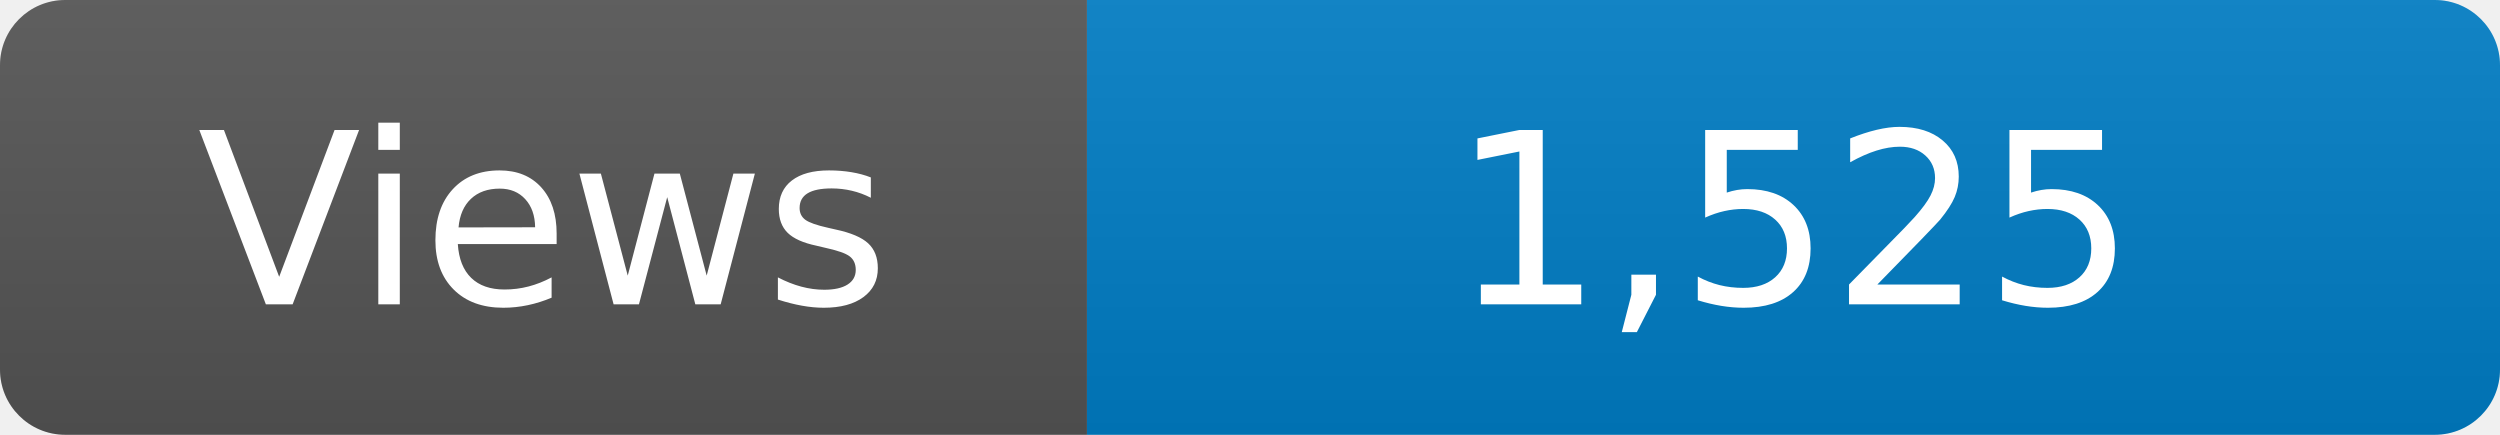
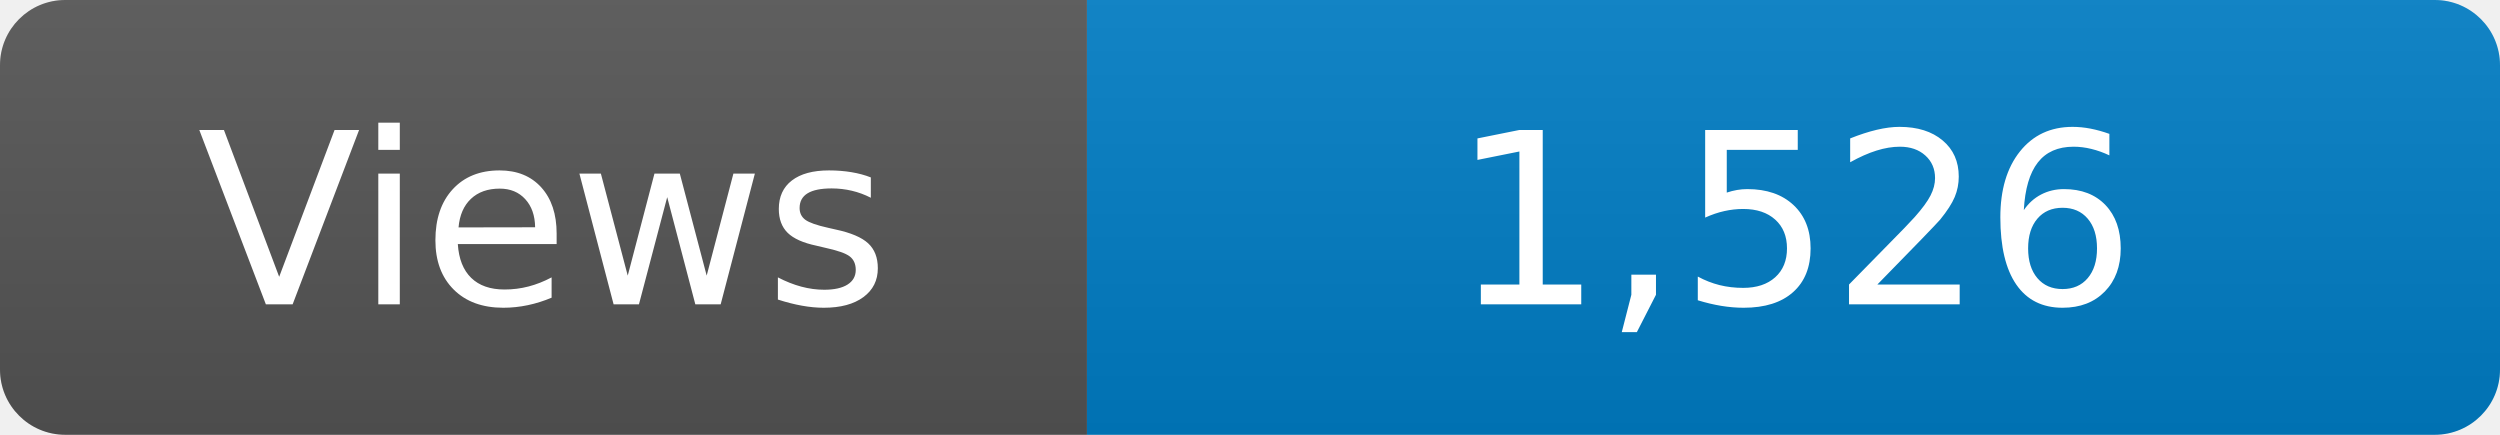
<svg xmlns="http://www.w3.org/2000/svg" width="115" height="20" role="img" aria-label="Maintained?: yes">
  <linearGradient id="s" x2="0" y2="100%">
    <stop offset="0" stop-color="#bbb" stop-opacity=".1" />
    <stop offset="1" stop-opacity=".1" />
  </linearGradient>
  <clipPath id="r">
    <rect width="115" height="20" rx="3" fill="#fff" />
  </clipPath>
  <g clip-path="url(#r)">
    <rect width="50" height="20" fill="#555" />
    <rect x="50" width="160" height="20" fill="#007ec6" />
    <rect width="115" height="20" fill="url(#s)" />
  </g>
  <g fill="#fff" text-anchor="middle" font-family="Verdana,Geneva,DejaVu Sans,sans-serif" font-size="110">
    <text x="250" y="140" transform="scale(.1)" fill="#fff">Views</text>
-     <text x="825" y="140" transform="scale(.1)" fill="#fff">1,525</text>
+     <text x="825" y="140" transform="scale(.1)" fill="#fff">1,526</text>
  </g>
</svg>
